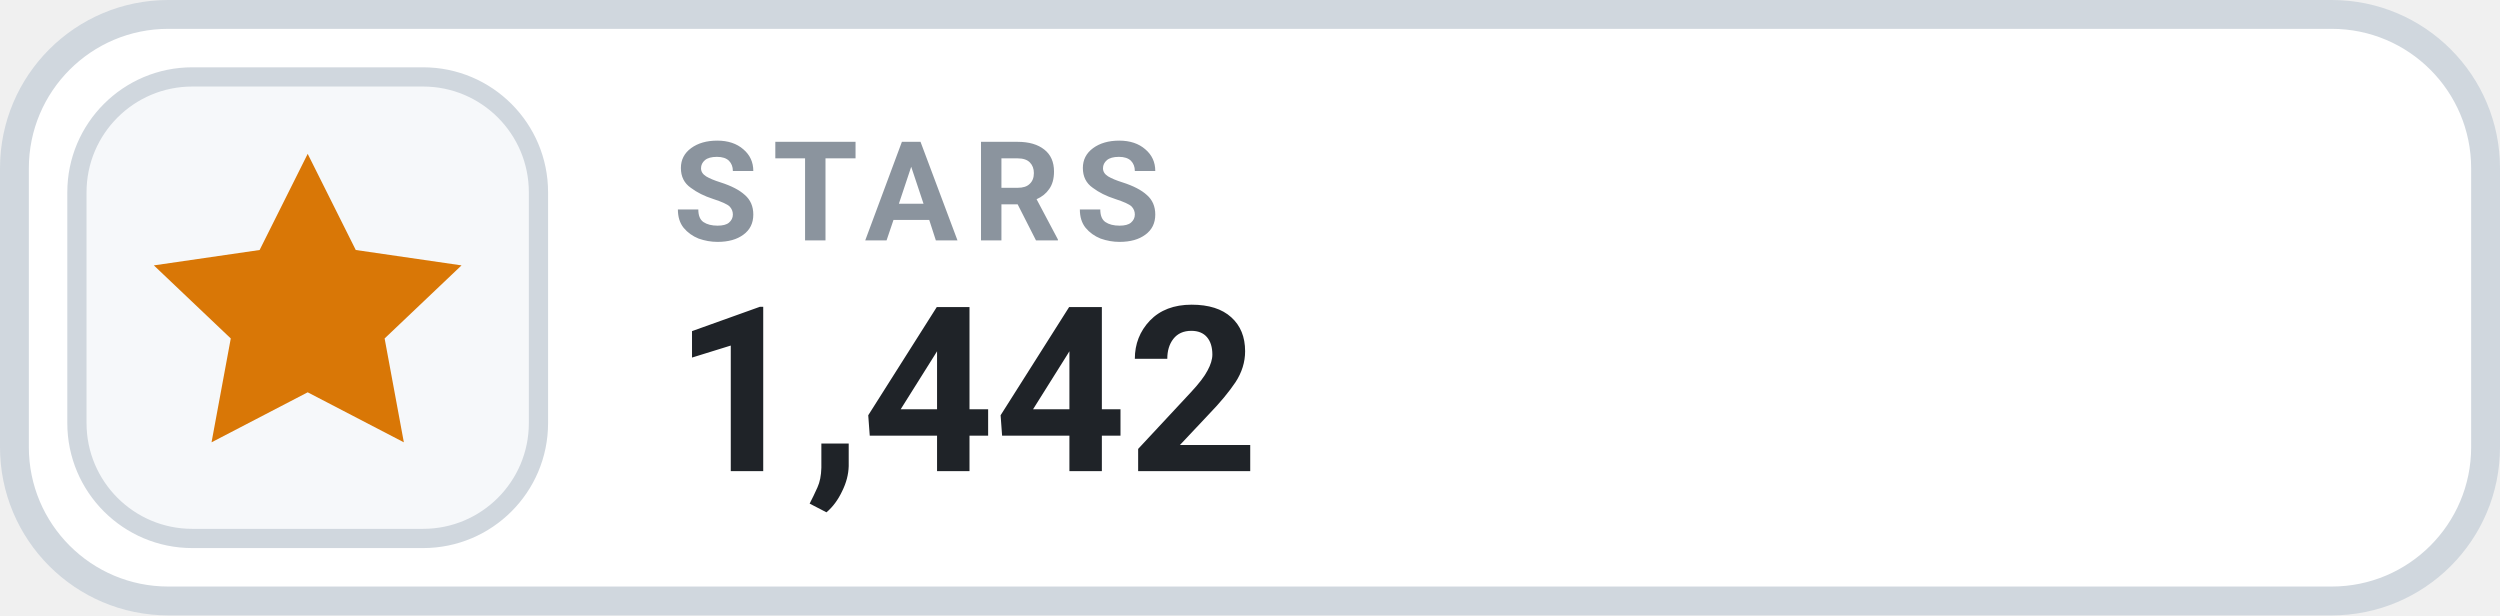
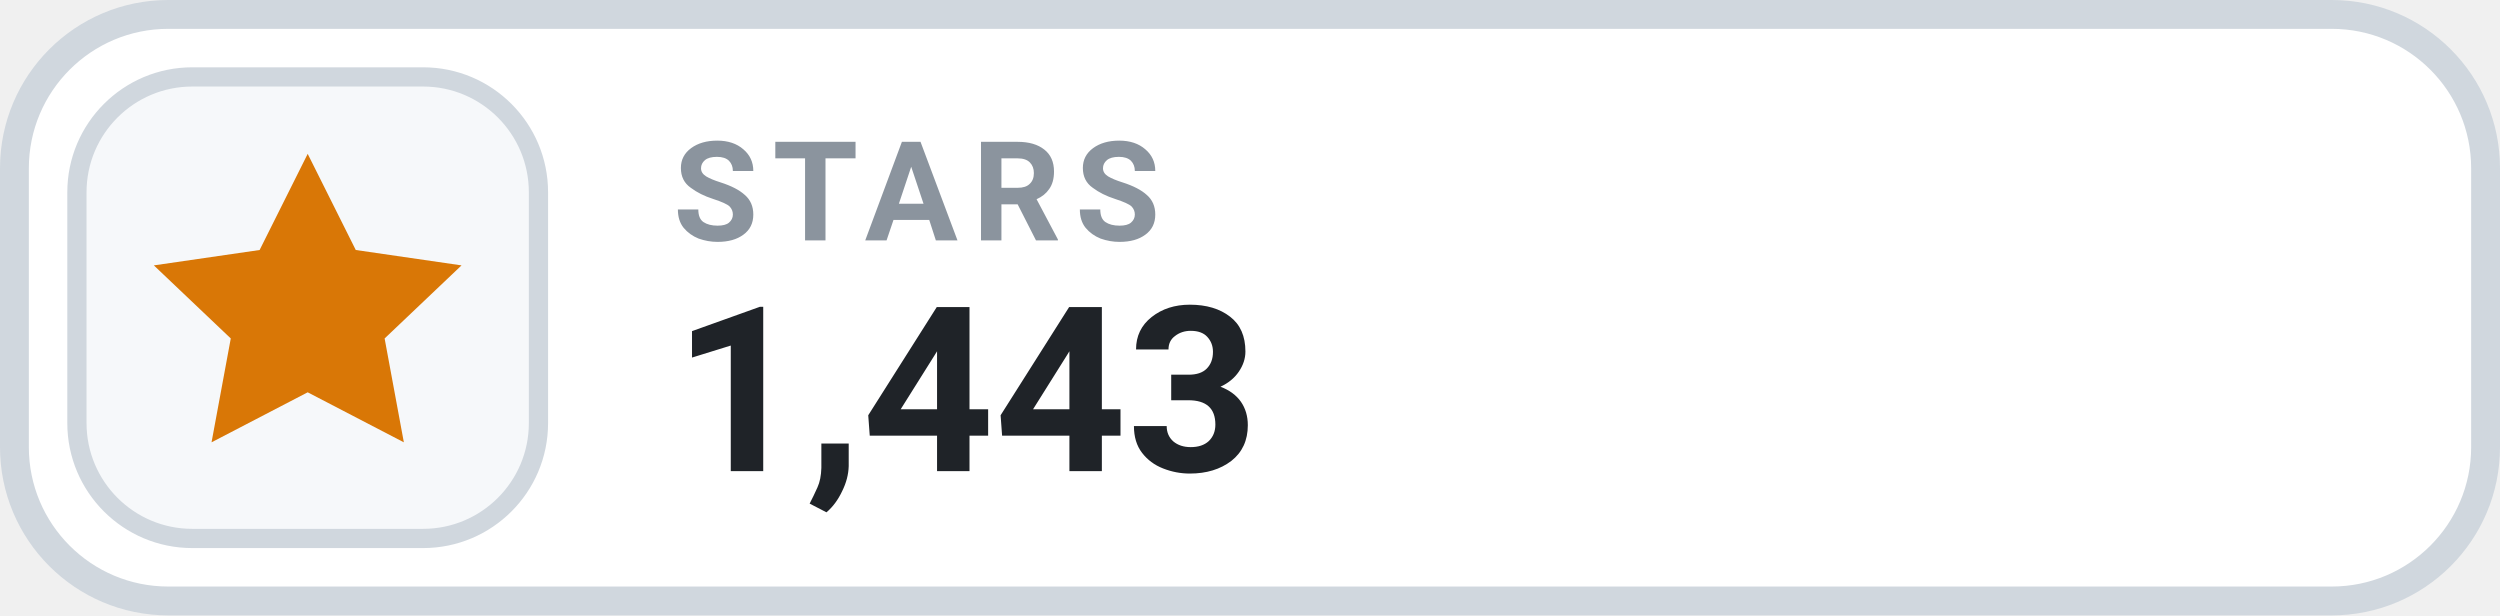
- <svg xmlns="http://www.w3.org/2000/svg" width="130" height="32" viewBox="0 0 130 32" role="img" aria-label="STARS 1,442">
+ <svg xmlns="http://www.w3.org/2000/svg" width="130" height="32" viewBox="0 0 130 32" role="img" aria-label="STARS 1,443">
  <rect x=".75" y=".75" width="128.5" height="30.5" rx="8" fill="#FFFFFF" stroke="#D0D7DE" stroke-width="1.5" />
  <rect x="4" y="4" width="24" height="24" rx="6" fill="#F6F8FA" stroke="#D0D7DE" stroke-width="1" />
  <g transform="translate(16 16)" style="color:#D97706;">
    <path d="M0 -8 l2.5 5 5.5 .8 -4 3.8 1 5.4 -5 -2.6 -5 2.6 1 -5.4 -4 -3.8 5.5 -.8 Z" fill="currentColor" />
  </g>
  <text x="35" y="12.5" fill="#8B949E" font-family="-apple-system,BlinkMacSystemFont,'Segoe UI',Roboto,Helvetica,Arial,sans-serif" font-size="7.2" font-weight="700" letter-spacing=".75">STARS</text>
-   <text x="35" y="24.5" fill="#1F2328" font-family="-apple-system,BlinkMacSystemFont,'Segoe UI',Roboto,Helvetica,Arial,sans-serif" font-size="12" font-weight="700">1,442</text>
+   <text x="35" y="24.5" fill="#1F2328" font-family="-apple-system,BlinkMacSystemFont,'Segoe UI',Roboto,Helvetica,Arial,sans-serif" font-size="12" font-weight="700">1,443</text>
</svg>
